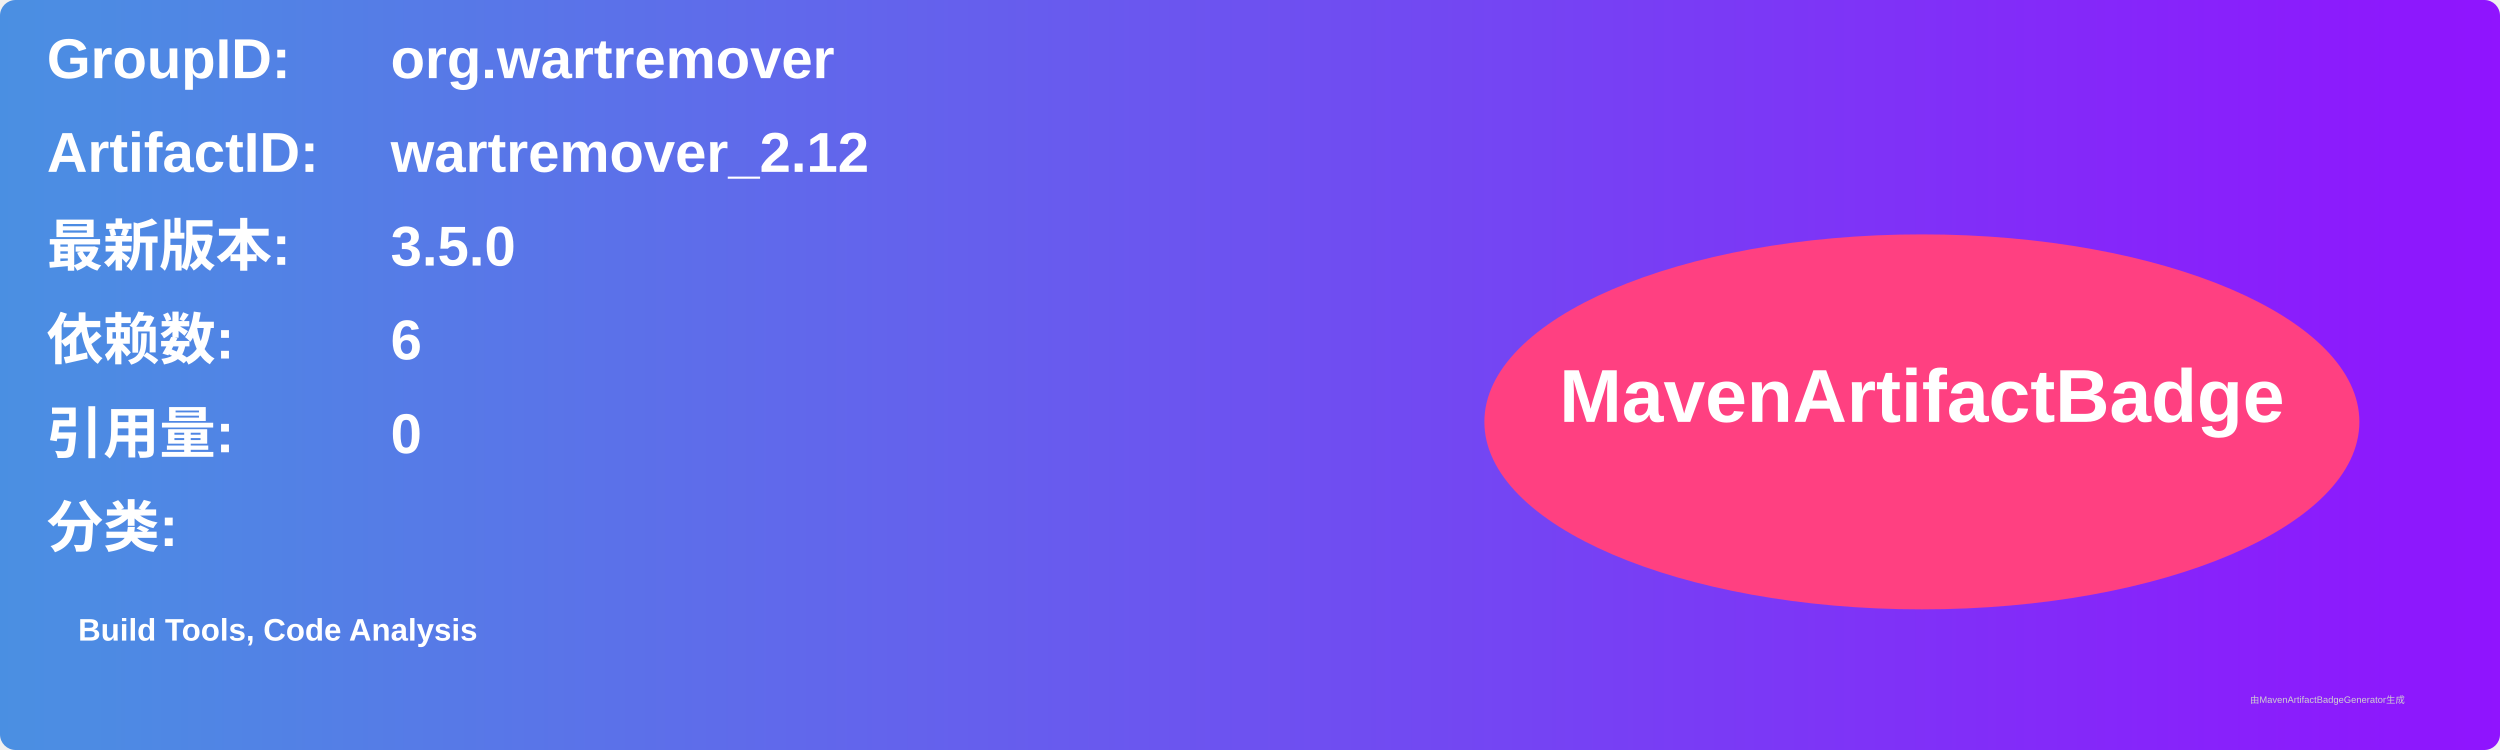
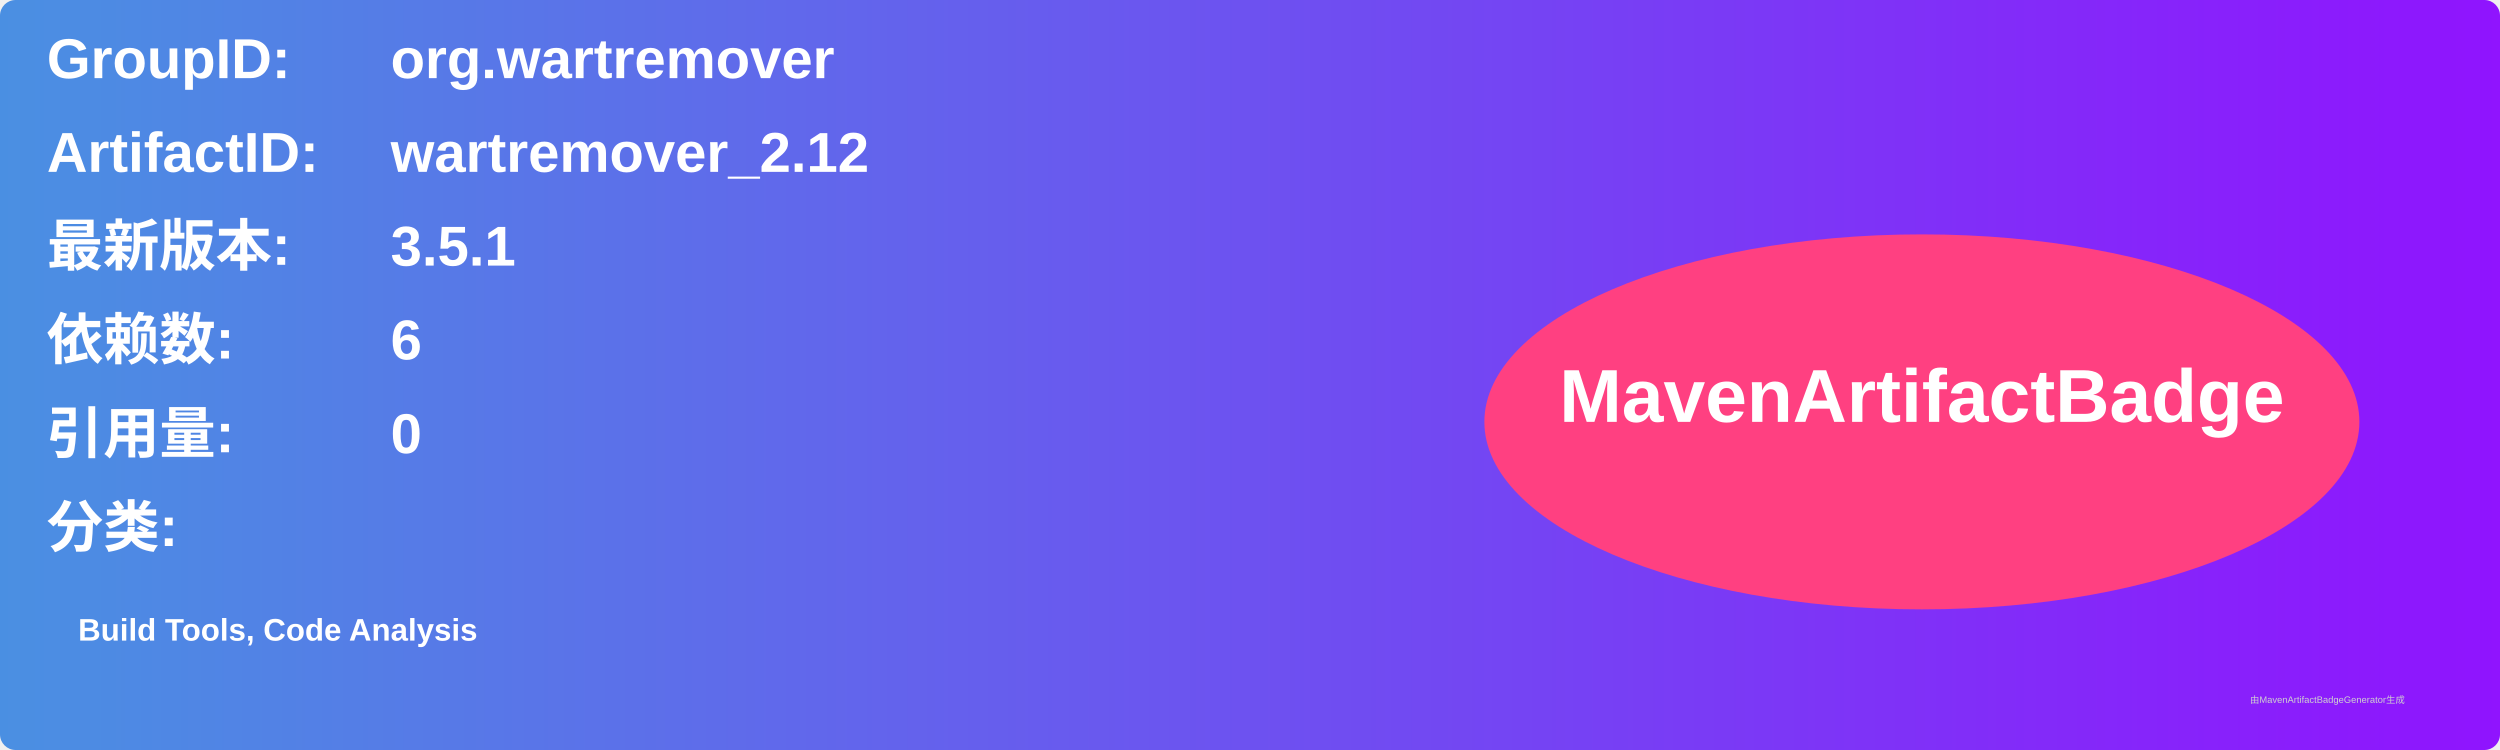
<svg xmlns="http://www.w3.org/2000/svg" width="800" height="240" viewBox="0 0 800 240">
  <linearGradient id="grad" x1="0%" y1="0%" x2="100%" y2="0%">
    <stop offset="0%" stop-color="#4a90e2" />
    <stop offset="100%" stop-color="#9013fe" />
  </linearGradient>
  <rect width="100%" height="100%" rx="5" ry="5" fill="url(#grad)" />
  <g transform="translate(15, 15)">
    <text x="0" y="10" font-family="Arial" font-size="18" fill="white" font-weight="bold" width="260">GroupID:</text>
    <text x="110" y="10" font-family="Arial" font-size="18" fill="white" font-weight="bold" width="460">org.wartremover</text>
    <text x="0" y="40" font-family="Arial" font-size="18" fill="white" font-weight="bold" width="260">ArtifactID:</text>
    <text x="110" y="40" font-family="Arial" font-size="18" fill="white" font-weight="bold" width="460">wartremover_2.12</text>
    <text x="0" y="70" font-family="Arial" font-size="18" fill="white" font-weight="bold">最新版本:</text>
    <text x="110" y="70" font-family="Arial" font-size="18" fill="white" font-weight="bold">
-       <tspan font-weight="bold">3.5.0</tspan>
+       <tspan font-weight="bold">3.5.1</tspan>
    </text>
    <text x="0" y="100" font-family="Arial" font-size="18" fill="white" font-weight="bold">依赖数: </text>
    <text x="110" y="100" font-family="Arial" font-size="18" fill="white">
      <tspan font-weight="bold">6</tspan>
    </text>
    <text x="0" y="130" font-family="Arial" font-size="18" fill="white" font-weight="bold">引用量: </text>
    <text x="110" y="130" font-family="Arial" font-size="18" fill="white">
      <tspan font-weight="bold">0</tspan>
    </text>
    <text x="0" y="160" font-family="Arial" font-size="18" fill="white" font-weight="bold">分类:</text>
    <text x="10" y="190" font-family="Arial" font-size="10" fill="white">
      <tspan font-weight="bold">Build Tools, Code Analysis</tspan>
    </text>
    <ellipse cx="600" cy="120" rx="140" ry="60" fill="#ff4081" />
    <text x="600" y="120" text-anchor="middle" font-family="Arial" font-size="24" fill="white" font-weight="bold">MavenArtifactBadge</text>
  </g>
  <text x="720" y="225" font-family="Arial" font-size="3" fill="#d0d0d0">由MavenArtifactBadgeGenerator生成</text>
</svg>
